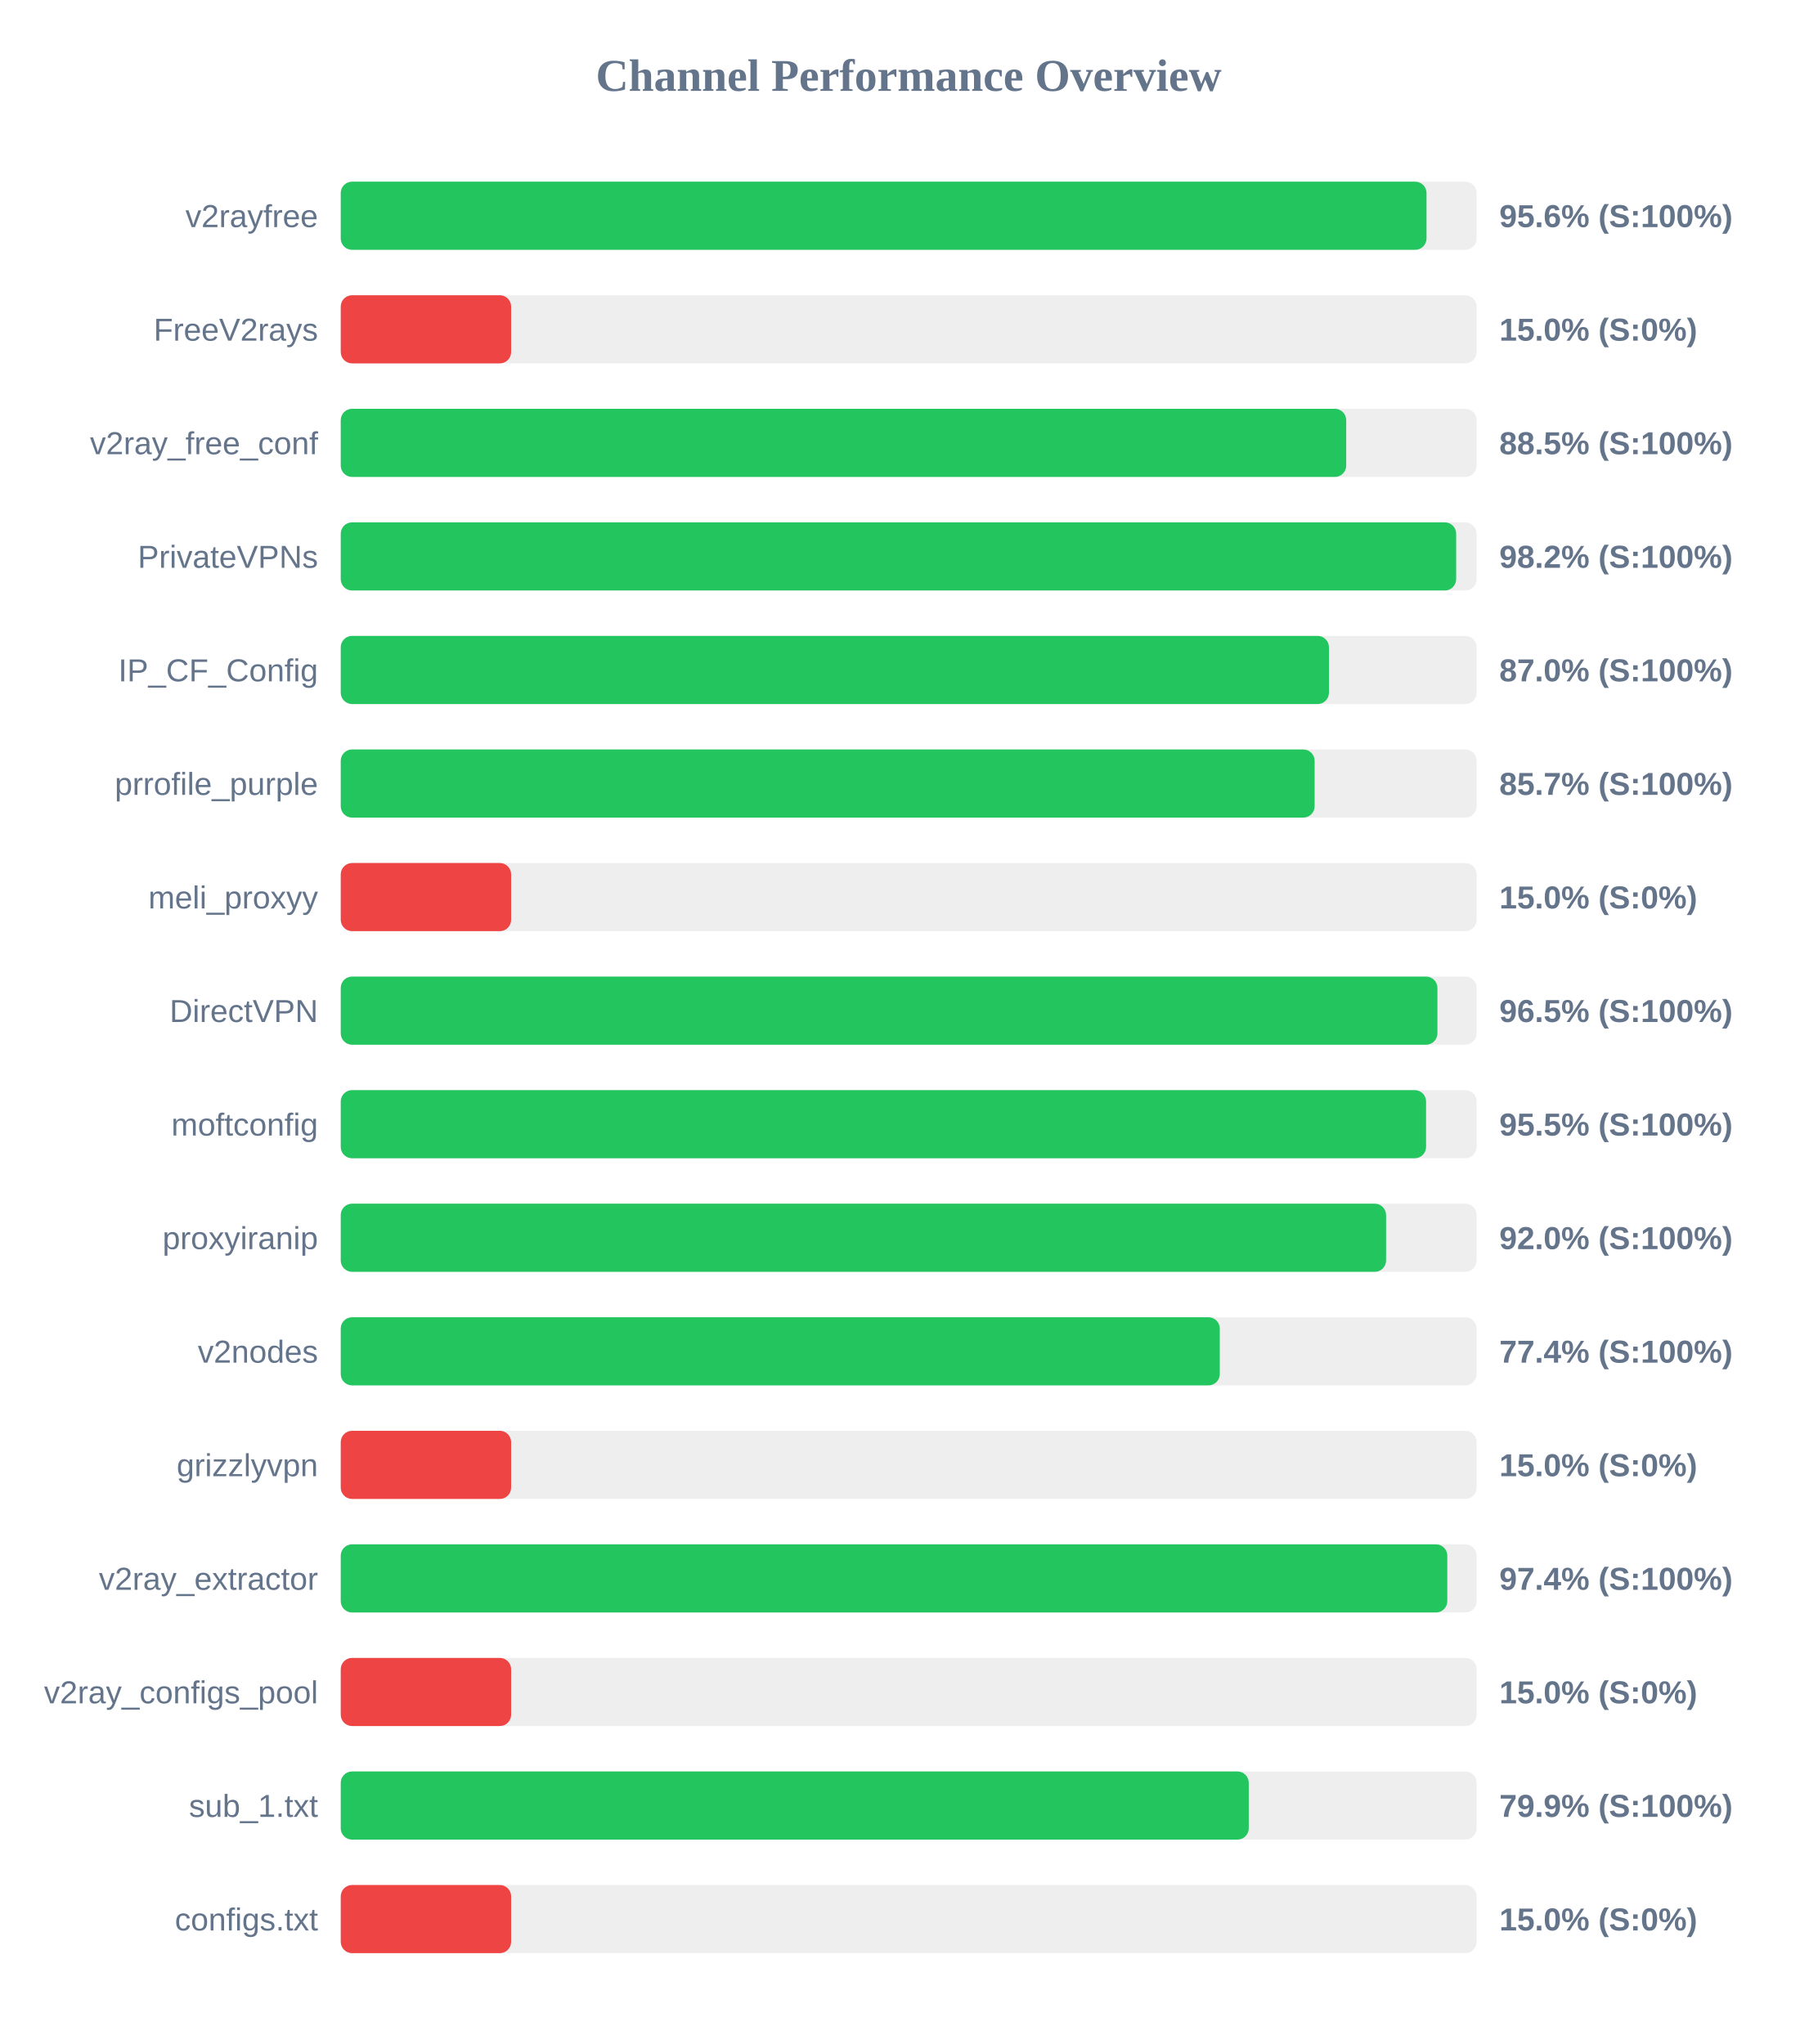
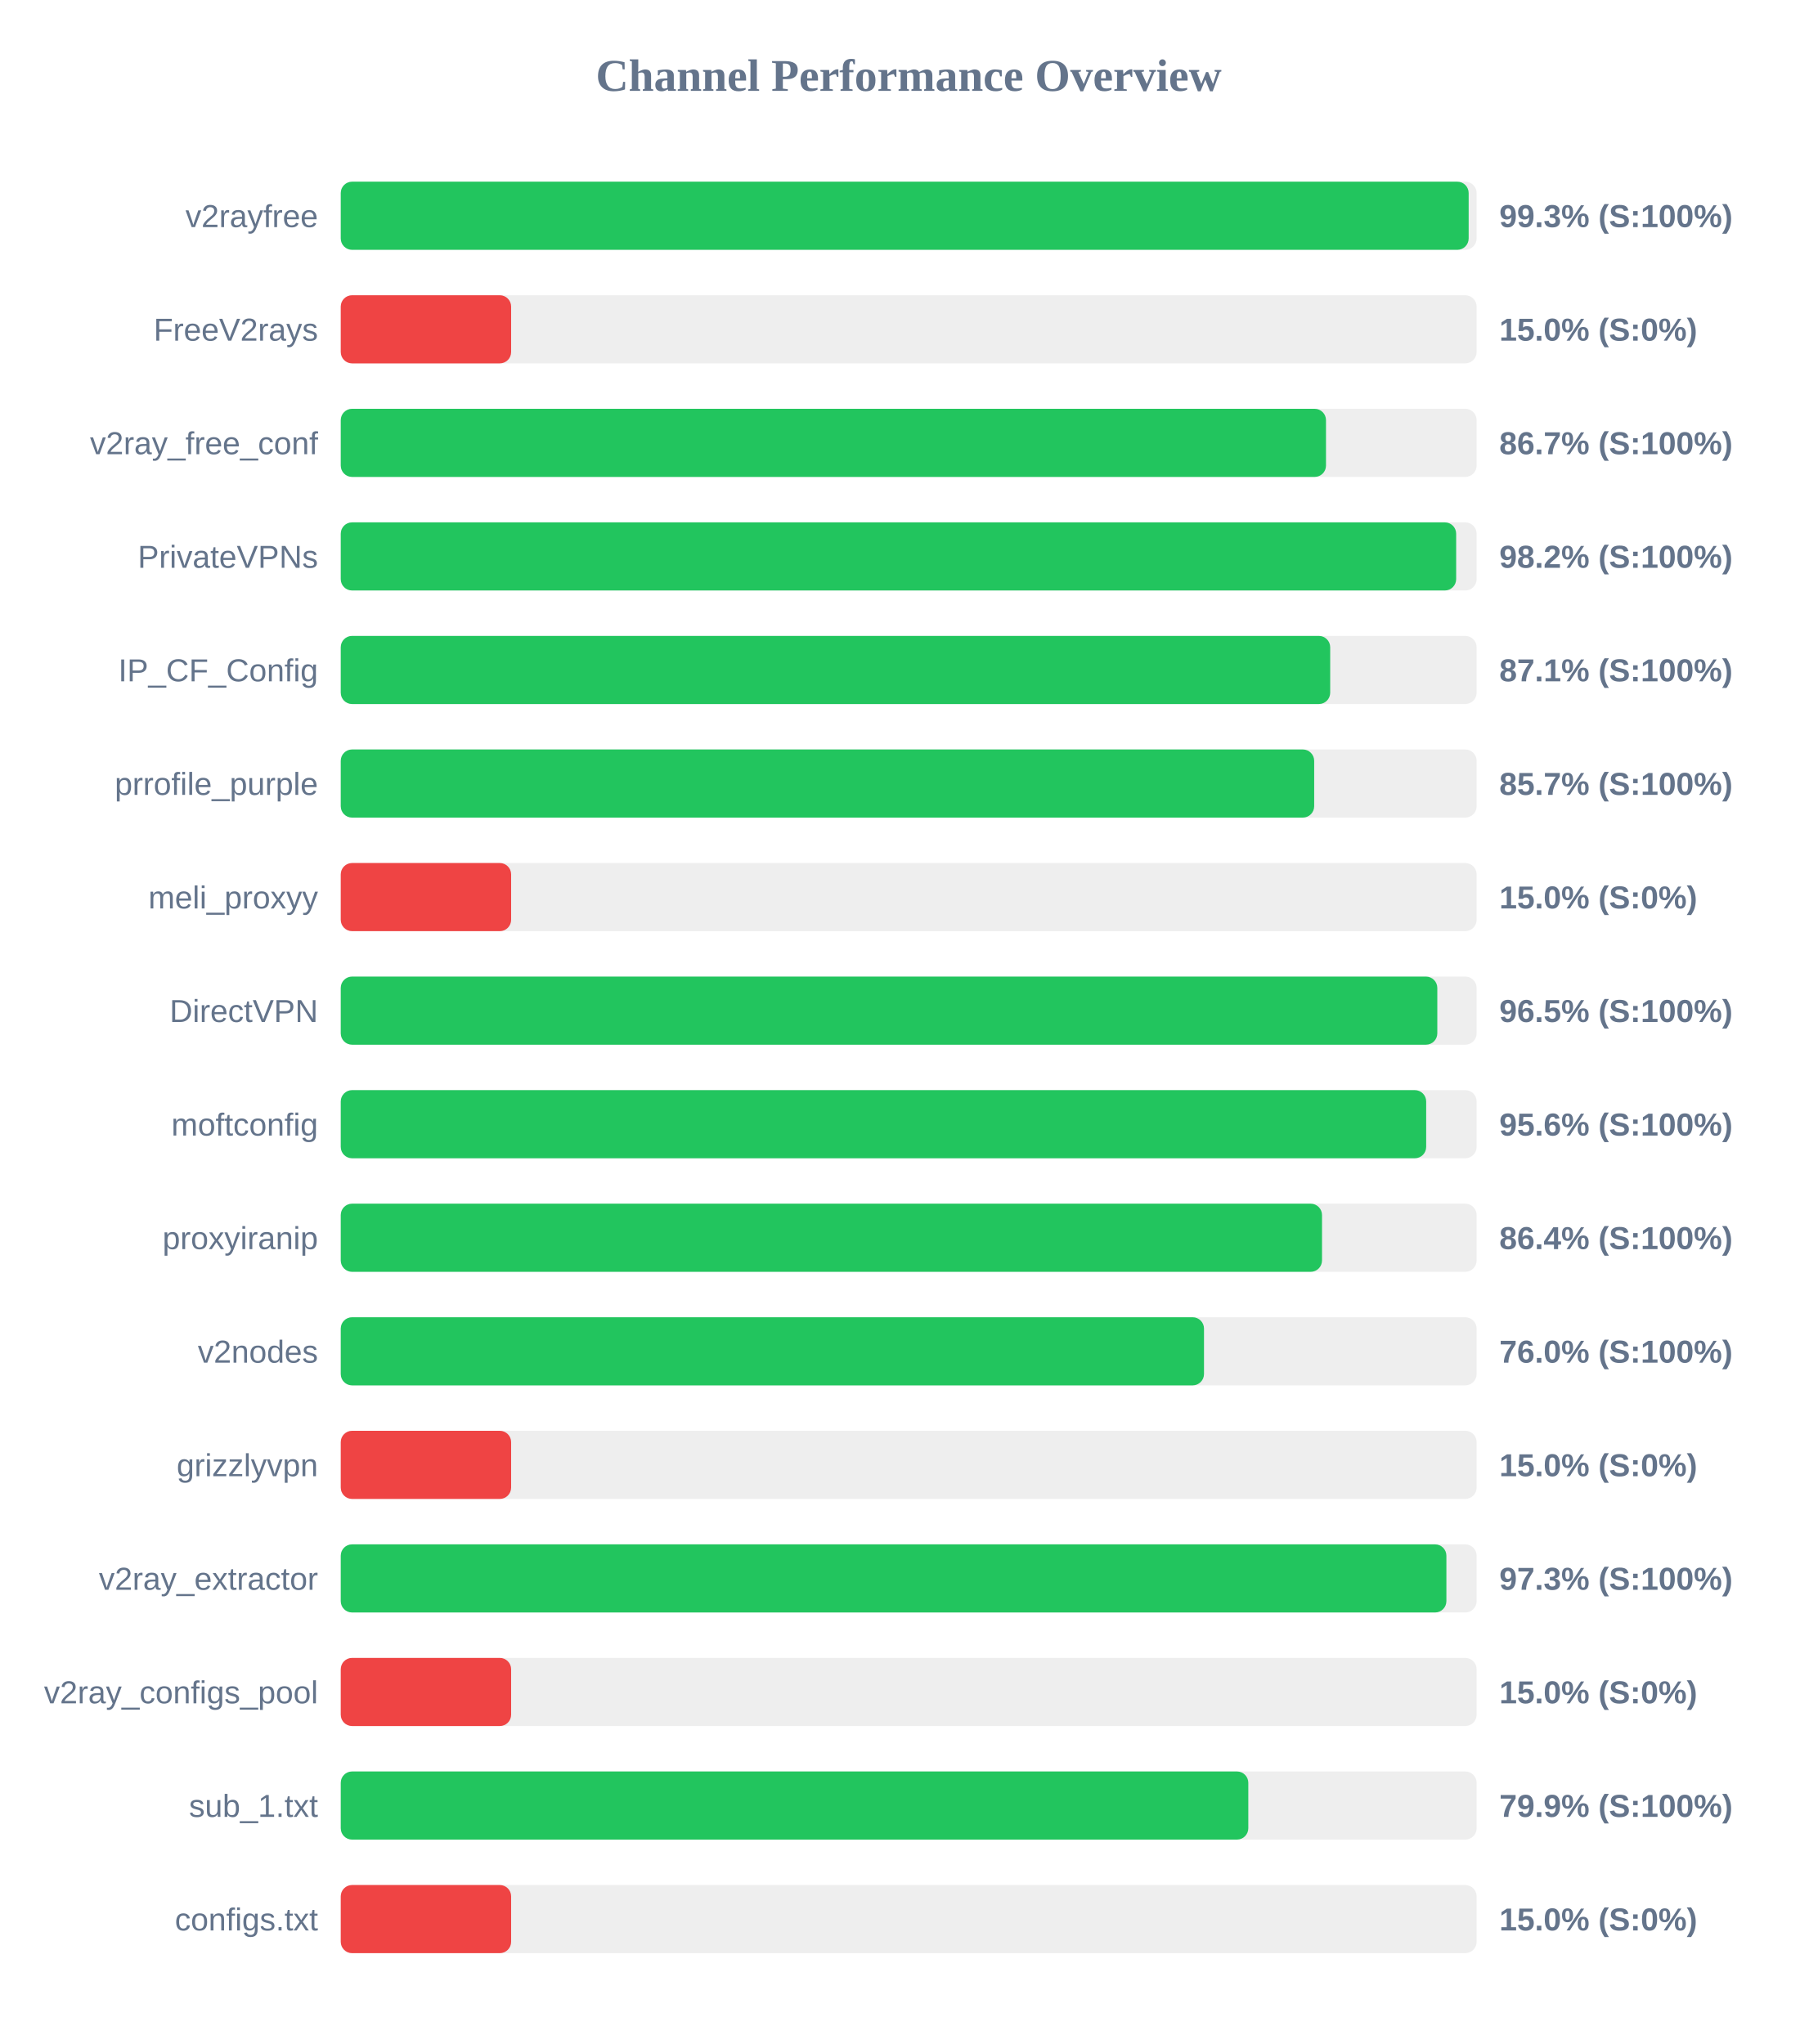
<svg xmlns="http://www.w3.org/2000/svg" width="800" height="900" version="1.1">
  <style>
        .row { font: 14px Arial; fill: #64748b; }
        .score { font: bold 14px Arial; fill: #64748b; }
    </style>
  <text x="400" y="40" text-anchor="middle" font-size="20px" font-weight="bold" fill="#64748b">Channel Performance Overview</text>
  <rect x="150" y="80" width="500" height="30" fill="#eee" rx="5" />
-   <rect x="150" y="80" width="477.95" height="30" fill="#22c55e" rx="5" />
+   <rect x="150" y="80" width="496.5" height="30" fill="#22c55e" rx="5" />
  <text x="140" y="100" text-anchor="end" class="row">v2rayfree</text>
-   <text x="660" y="100" text-anchor="start" class="score">95.6% (S:100%)</text>
+   <text x="660" y="100" text-anchor="start" class="score">99.3% (S:100%)</text>
  <rect x="150" y="130" width="500" height="30" fill="#eee" rx="5" />
  <rect x="150" y="130" width="75.0" height="30" fill="#ef4444" rx="5" />
  <text x="140" y="150" text-anchor="end" class="row">FreeV2rays</text>
  <text x="660" y="150" text-anchor="start" class="score">15.0% (S:0%)</text>
  <rect x="150" y="180" width="500" height="30" fill="#eee" rx="5" />
-   <rect x="150" y="180" width="442.6" height="30" fill="#22c55e" rx="5" />
+   <rect x="150" y="180" width="433.7" height="30" fill="#22c55e" rx="5" />
  <text x="140" y="200" text-anchor="end" class="row">v2ray_free_conf</text>
-   <text x="660" y="200" text-anchor="start" class="score">88.5% (S:100%)</text>
+   <text x="660" y="200" text-anchor="start" class="score">86.7% (S:100%)</text>
  <rect x="150" y="230" width="500" height="30" fill="#eee" rx="5" />
  <rect x="150" y="230" width="491.0" height="30" fill="#22c55e" rx="5" />
  <text x="140" y="250" text-anchor="end" class="row">PrivateVPNs</text>
  <text x="660" y="250" text-anchor="start" class="score">98.2% (S:100%)</text>
  <rect x="150" y="280" width="500" height="30" fill="#eee" rx="5" />
-   <rect x="150" y="280" width="435.0" height="30" fill="#22c55e" rx="5" />
+   <rect x="150" y="280" width="435.55" height="30" fill="#22c55e" rx="5" />
  <text x="140" y="300" text-anchor="end" class="row">IP_CF_Config</text>
-   <text x="660" y="300" text-anchor="start" class="score">87.0% (S:100%)</text>
+   <text x="660" y="300" text-anchor="start" class="score">87.1% (S:100%)</text>
  <rect x="150" y="330" width="500" height="30" fill="#eee" rx="5" />
-   <rect x="150" y="330" width="428.7" height="30" fill="#22c55e" rx="5" />
+   <rect x="150" y="330" width="428.5" height="30" fill="#22c55e" rx="5" />
  <text x="140" y="350" text-anchor="end" class="row">prrofile_purple</text>
  <text x="660" y="350" text-anchor="start" class="score">85.7% (S:100%)</text>
  <rect x="150" y="380" width="500" height="30" fill="#eee" rx="5" />
  <rect x="150" y="380" width="75.0" height="30" fill="#ef4444" rx="5" />
  <text x="140" y="400" text-anchor="end" class="row">meli_proxyy</text>
  <text x="660" y="400" text-anchor="start" class="score">15.0% (S:0%)</text>
  <rect x="150" y="430" width="500" height="30" fill="#eee" rx="5" />
-   <rect x="150" y="430" width="482.75" height="30" fill="#22c55e" rx="5" />
+   <rect x="150" y="430" width="482.7" height="30" fill="#22c55e" rx="5" />
  <text x="140" y="450" text-anchor="end" class="row">DirectVPN</text>
  <text x="660" y="450" text-anchor="start" class="score">96.5% (S:100%)</text>
  <rect x="150" y="480" width="500" height="30" fill="#eee" rx="5" />
-   <rect x="150" y="480" width="477.75" height="30" fill="#22c55e" rx="5" />
+   <rect x="150" y="480" width="477.8" height="30" fill="#22c55e" rx="5" />
  <text x="140" y="500" text-anchor="end" class="row">moftconfig</text>
-   <text x="660" y="500" text-anchor="start" class="score">95.5% (S:100%)</text>
+   <text x="660" y="500" text-anchor="start" class="score">95.6% (S:100%)</text>
  <rect x="150" y="530" width="500" height="30" fill="#eee" rx="5" />
-   <rect x="150" y="530" width="460.15" height="30" fill="#22c55e" rx="5" />
+   <rect x="150" y="530" width="431.95" height="30" fill="#22c55e" rx="5" />
  <text x="140" y="550" text-anchor="end" class="row">proxyiranip</text>
-   <text x="660" y="550" text-anchor="start" class="score">92.0% (S:100%)</text>
+   <text x="660" y="550" text-anchor="start" class="score">86.4% (S:100%)</text>
  <rect x="150" y="580" width="500" height="30" fill="#eee" rx="5" />
-   <rect x="150" y="580" width="386.95" height="30" fill="#22c55e" rx="5" />
+   <rect x="150" y="580" width="380.0" height="30" fill="#22c55e" rx="5" />
  <text x="140" y="600" text-anchor="end" class="row">v2nodes</text>
-   <text x="660" y="600" text-anchor="start" class="score">77.4% (S:100%)</text>
+   <text x="660" y="600" text-anchor="start" class="score">76.0% (S:100%)</text>
  <rect x="150" y="630" width="500" height="30" fill="#eee" rx="5" />
  <rect x="150" y="630" width="75.0" height="30" fill="#ef4444" rx="5" />
  <text x="140" y="650" text-anchor="end" class="row">grizzlyvpn</text>
  <text x="660" y="650" text-anchor="start" class="score">15.0% (S:0%)</text>
  <rect x="150" y="680" width="500" height="30" fill="#eee" rx="5" />
-   <rect x="150" y="680" width="487.1" height="30" fill="#22c55e" rx="5" />
+   <rect x="150" y="680" width="486.7" height="30" fill="#22c55e" rx="5" />
  <text x="140" y="700" text-anchor="end" class="row">v2ray_extractor</text>
-   <text x="660" y="700" text-anchor="start" class="score">97.4% (S:100%)</text>
+   <text x="660" y="700" text-anchor="start" class="score">97.3% (S:100%)</text>
  <rect x="150" y="730" width="500" height="30" fill="#eee" rx="5" />
  <rect x="150" y="730" width="75.0" height="30" fill="#ef4444" rx="5" />
  <text x="140" y="750" text-anchor="end" class="row">v2ray_configs_pool</text>
  <text x="660" y="750" text-anchor="start" class="score">15.0% (S:0%)</text>
  <rect x="150" y="780" width="500" height="30" fill="#eee" rx="5" />
-   <rect x="150" y="780" width="399.7" height="30" fill="#22c55e" rx="5" />
+   <rect x="150" y="780" width="399.5" height="30" fill="#22c55e" rx="5" />
  <text x="140" y="800" text-anchor="end" class="row">sub_1.txt</text>
  <text x="660" y="800" text-anchor="start" class="score">79.9% (S:100%)</text>
  <rect x="150" y="830" width="500" height="30" fill="#eee" rx="5" />
  <rect x="150" y="830" width="75.0" height="30" fill="#ef4444" rx="5" />
  <text x="140" y="850" text-anchor="end" class="row">configs.txt</text>
  <text x="660" y="850" text-anchor="start" class="score">15.0% (S:0%)</text>
</svg>
